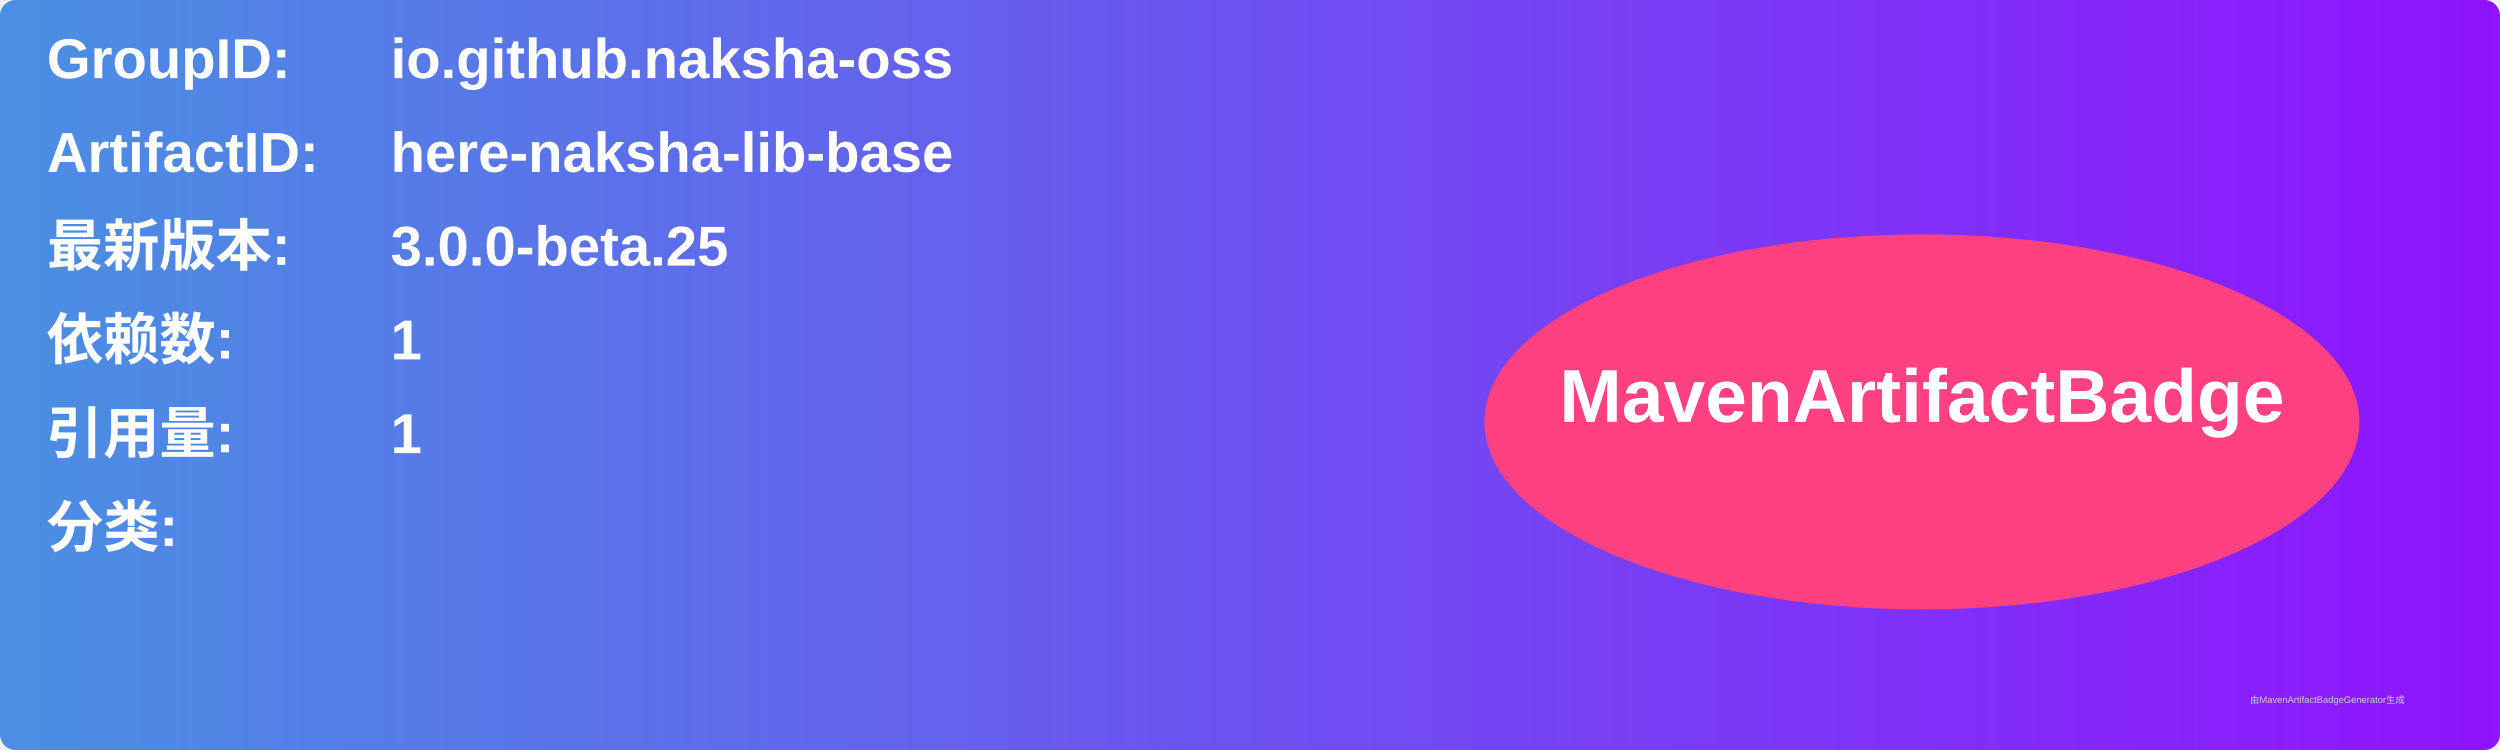
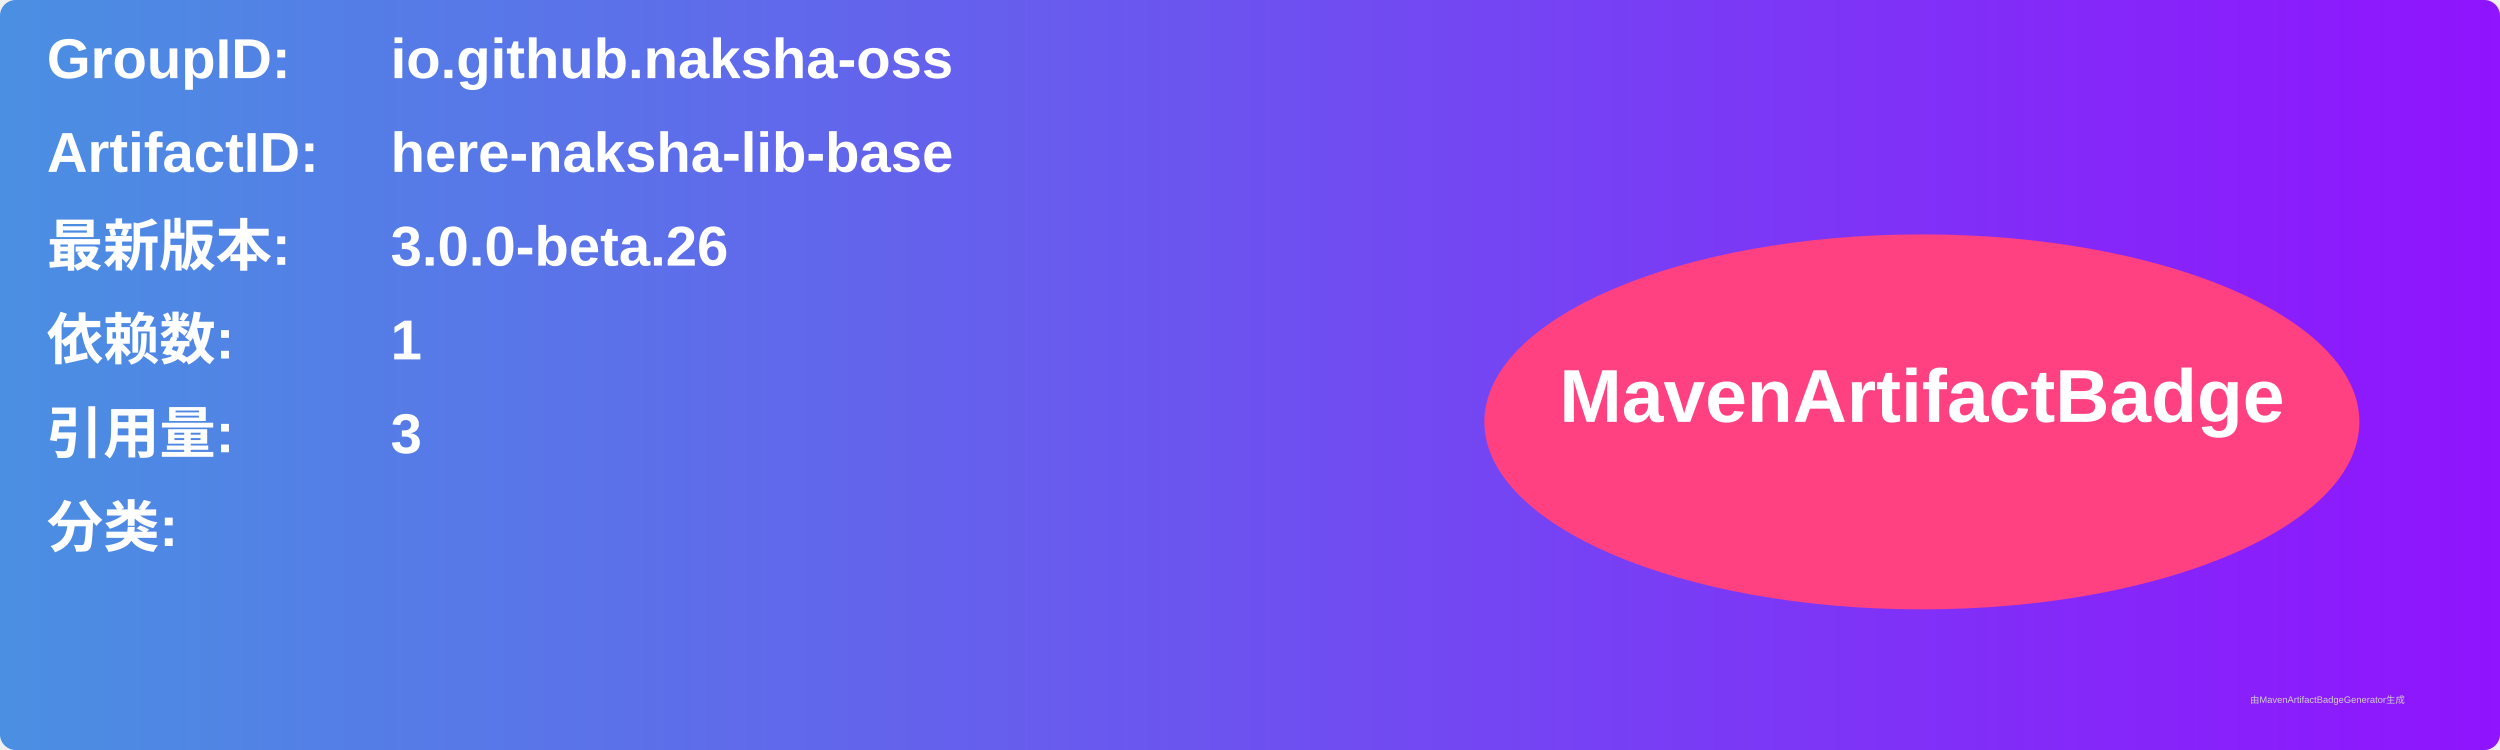
<svg xmlns="http://www.w3.org/2000/svg" width="800" height="240" viewBox="0 0 800 240">
  <linearGradient id="grad" x1="0%" y1="0%" x2="100%" y2="0%">
    <stop offset="0%" stop-color="#4a90e2" />
    <stop offset="100%" stop-color="#9013fe" />
  </linearGradient>
  <rect width="100%" height="100%" rx="5" ry="5" fill="url(#grad)" />
  <g transform="translate(15, 15)">
    <text x="0" y="10" font-family="Arial" font-size="18" fill="white" font-weight="bold" width="260">GroupID:</text>
    <text x="110" y="10" font-family="Arial" font-size="18" fill="white" font-weight="bold" width="460">io.github.naksha-oss</text>
    <text x="0" y="40" font-family="Arial" font-size="18" fill="white" font-weight="bold" width="260">ArtifactID:</text>
    <text x="110" y="40" font-family="Arial" font-size="18" fill="white" font-weight="bold" width="460">here-naksha-lib-base</text>
    <text x="0" y="70" font-family="Arial" font-size="18" fill="white" font-weight="bold">最新版本:</text>
    <text x="110" y="70" font-family="Arial" font-size="18" fill="white" font-weight="bold">
-       <tspan font-weight="bold">3.0.0-beta.25</tspan>
+       <tspan font-weight="bold">3.0.0-beta.26</tspan>
    </text>
    <text x="0" y="100" font-family="Arial" font-size="18" fill="white" font-weight="bold">依赖数: </text>
    <text x="110" y="100" font-family="Arial" font-size="18" fill="white">
      <tspan font-weight="bold">1</tspan>
    </text>
    <text x="0" y="130" font-family="Arial" font-size="18" fill="white" font-weight="bold">引用量: </text>
    <text x="110" y="130" font-family="Arial" font-size="18" fill="white">
-       <tspan font-weight="bold">1</tspan>
+       <tspan font-weight="bold">3</tspan>
    </text>
    <text x="0" y="160" font-family="Arial" font-size="18" fill="white" font-weight="bold">分类:</text>
    <text x="10" y="190" font-family="Arial" font-size="10" fill="white">
      <tspan font-weight="bold" />
    </text>
    <ellipse cx="600" cy="120" rx="140" ry="60" fill="#ff4081" />
    <text x="600" y="120" text-anchor="middle" font-family="Arial" font-size="24" fill="white" font-weight="bold">MavenArtifactBadge</text>
  </g>
  <text x="720" y="225" font-family="Arial" font-size="3" fill="#d0d0d0">由MavenArtifactBadgeGenerator生成</text>
</svg>
